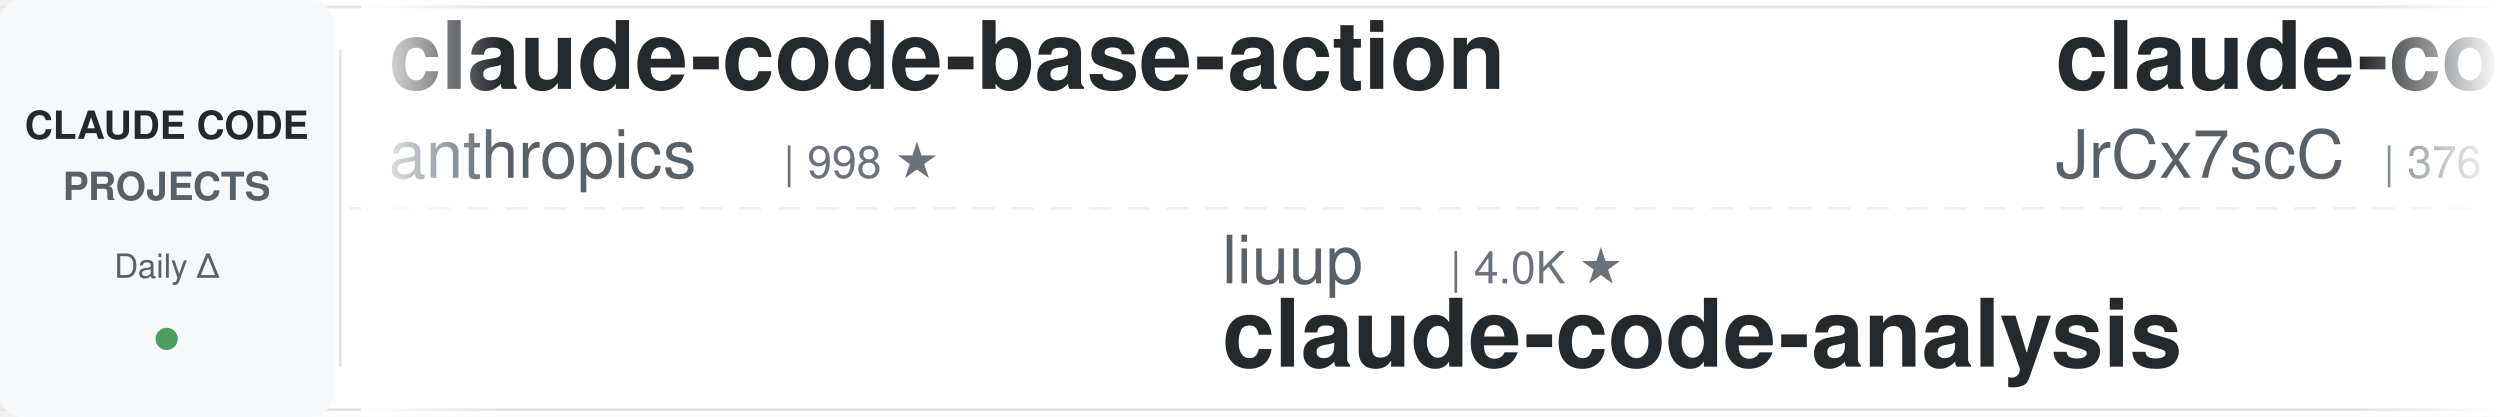
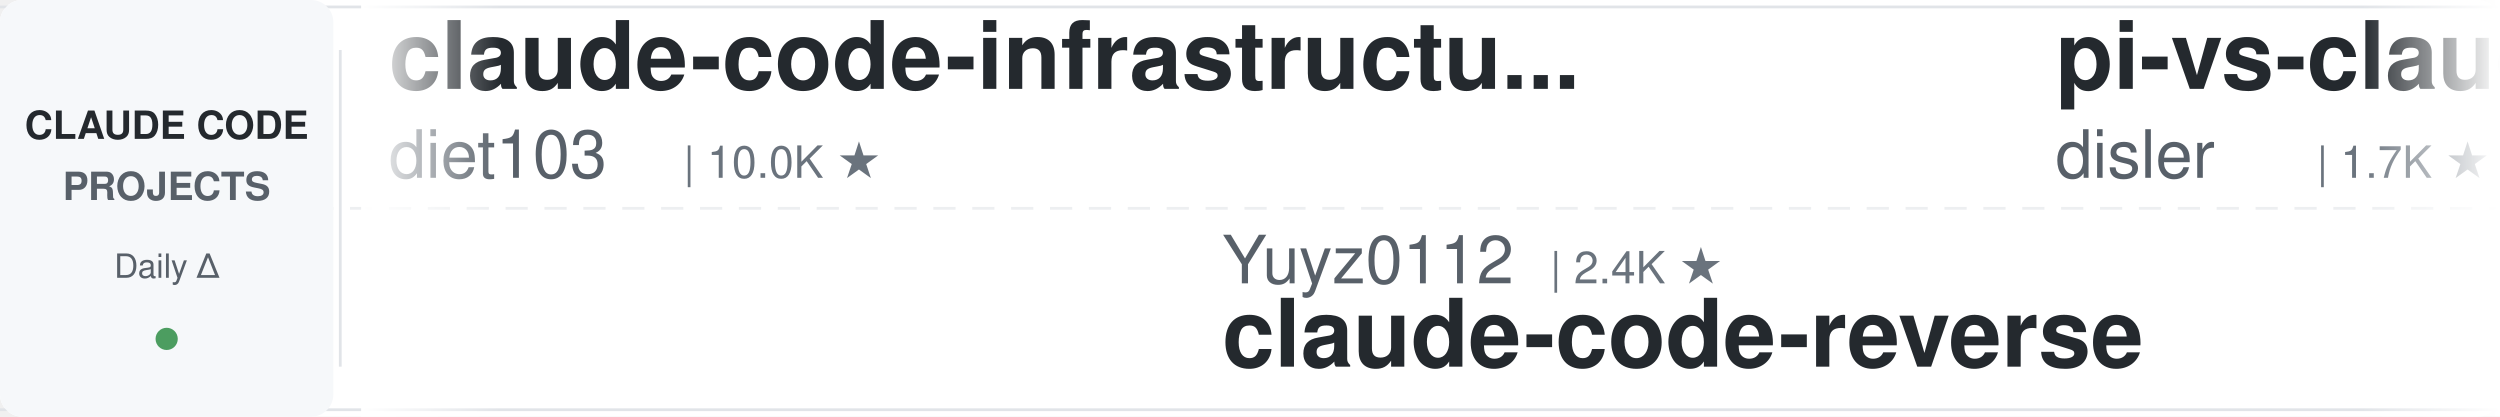
<svg xmlns="http://www.w3.org/2000/svg" width="900" height="150">
  <defs>
    <linearGradient id="leftFade" x1="0%" y1="0%" x2="100%" y2="0%">
      <stop offset="0%" style="stop-color:#ffffff;stop-opacity:1" />
      <stop offset="100%" style="stop-color:#ffffff;stop-opacity:0" />
    </linearGradient>
    <linearGradient id="rightFade" x1="0%" y1="0%" x2="100%" y2="0%">
      <stop offset="0%" style="stop-color:#ffffff;stop-opacity:0" />
      <stop offset="100%" style="stop-color:#ffffff;stop-opacity:1" />
    </linearGradient>
  </defs>
  <rect width="900" height="150" fill="#ffffff" rx="8" />
  <rect x="0" y="2" width="900" height="1" fill="#e1e4e8" />
  <rect x="0" y="147" width="900" height="1" fill="#e1e4e8" />
  <line x1="0" y1="75" x2="900" y2="75" stroke="#e1e4e8" stroke-width="1" stroke-dasharray="8 6" opacity="0.6" />
  <rect x="0" y="0" width="120" height="150" fill="#f6f8fa" rx="8" />
  <text x="60" y="50" font-family="-apple-system, BlinkMacSystemFont, 'Segoe UI', Helvetica, Arial, sans-serif" font-size="14" font-weight="600" fill="#24292e" text-anchor="middle">CLAUDE CODE</text>
  <text x="60" y="72" font-family="-apple-system, BlinkMacSystemFont, 'Segoe UI', Helvetica, Arial, sans-serif" font-size="14" font-weight="600" fill="#586069" text-anchor="middle">PROJECTS</text>
  <text x="60" y="100" font-family="-apple-system, BlinkMacSystemFont, 'Segoe UI', Helvetica, Arial, sans-serif" font-size="12" font-weight="500" fill="#586069" text-anchor="middle">Daily Δ</text>
  <circle cx="60" cy="122" r="4" fill="#22863a" opacity="0.8" />
  <rect x="122" y="18" width="1" height="114" fill="#e1e4e8" />
  <clipPath id="tickerClip">
    <rect x="130" y="0" width="770" height="150" />
  </clipPath>
  <g clip-path="url(#tickerClip)">
    <g id="tickerItems">
      <animateTransform attributeName="transform" attributeType="XML" type="translate" from="0 0" to="-3000 0" dur="54s" repeatCount="indefinite" />
      <g transform="translate(0, 0)">
-         <text x="140" y="32" font-family="-apple-system, BlinkMacSystemFont, 'Segoe UI', Helvetica, Arial, sans-serif" font-size="34" font-weight="600" fill="#24292e">claude-code-base-action</text>
-         <text x="140" y="64" font-family="-apple-system, BlinkMacSystemFont, 'Segoe UI', Helvetica, Arial, sans-serif" font-size="24" font-weight="400" fill="#586069">anthropics</text>
-         <text x="282" y="64" font-family="-apple-system, BlinkMacSystemFont, 'Segoe UI', Helvetica, Arial, sans-serif" font-size="16" font-weight="500" fill="#6a737d">| 998 ★</text>
+         <text x="140" y="32" font-family="-apple-system, BlinkMacSystemFont, 'Segoe UI', Helvetica, Arial, sans-serif" font-size="34" font-weight="600" fill="#24292e">claude-code-infrastructu...</text>
+         <text x="140" y="64" font-family="-apple-system, BlinkMacSystemFont, 'Segoe UI', Helvetica, Arial, sans-serif" font-size="24" font-weight="400" fill="#586069">diet103</text>
+         <text x="246" y="64" font-family="-apple-system, BlinkMacSystemFont, 'Segoe UI', Helvetica, Arial, sans-serif" font-size="16" font-weight="500" fill="#6a737d">| 10.0K ★</text>
      </g>
      <g transform="translate(300, 0)">
-         <text x="140" y="102" font-family="-apple-system, BlinkMacSystemFont, 'Segoe UI', Helvetica, Arial, sans-serif" font-size="24" font-weight="400" fill="#586069">liuup</text>
-         <text x="222" y="102" font-family="-apple-system, BlinkMacSystemFont, 'Segoe UI', Helvetica, Arial, sans-serif" font-size="16" font-weight="500" fill="#6a737d">| 4.0K ★</text>
-         <text x="140" y="132" font-family="-apple-system, BlinkMacSystemFont, 'Segoe UI', Helvetica, Arial, sans-serif" font-size="34" font-weight="600" fill="#24292e">claude-code-analysis</text>
+         <text x="140" y="102" font-family="-apple-system, BlinkMacSystemFont, 'Segoe UI', Helvetica, Arial, sans-serif" font-size="24" font-weight="400" fill="#586069">Yuyz0112</text>
+         <text x="258" y="102" font-family="-apple-system, BlinkMacSystemFont, 'Segoe UI', Helvetica, Arial, sans-serif" font-size="16" font-weight="500" fill="#6a737d">| 2.4K ★</text>
+         <text x="140" y="132" font-family="-apple-system, BlinkMacSystemFont, 'Segoe UI', Helvetica, Arial, sans-serif" font-size="34" font-weight="600" fill="#24292e">claude-code-reverse</text>
      </g>
      <g transform="translate(600, 0)">
-         <text x="140" y="32" font-family="-apple-system, BlinkMacSystemFont, 'Segoe UI', Helvetica, Arial, sans-serif" font-size="34" font-weight="600" fill="#24292e">claude-code-source</text>
-         <text x="140" y="64" font-family="-apple-system, BlinkMacSystemFont, 'Segoe UI', Helvetica, Arial, sans-serif" font-size="24" font-weight="400" fill="#586069">JrCx7scC</text>
-         <text x="258" y="64" font-family="-apple-system, BlinkMacSystemFont, 'Segoe UI', Helvetica, Arial, sans-serif" font-size="16" font-weight="500" fill="#6a737d">| 376 ★</text>
+         <text x="140" y="32" font-family="-apple-system, BlinkMacSystemFont, 'Segoe UI', Helvetica, Arial, sans-serif" font-size="34" font-weight="600" fill="#24292e">pi-vs-claude-code</text>
+         <text x="140" y="64" font-family="-apple-system, BlinkMacSystemFont, 'Segoe UI', Helvetica, Arial, sans-serif" font-size="24" font-weight="400" fill="#586069">disler</text>
+         <text x="234" y="64" font-family="-apple-system, BlinkMacSystemFont, 'Segoe UI', Helvetica, Arial, sans-serif" font-size="16" font-weight="500" fill="#6a737d">| 1.7K ★</text>
      </g>
      <g transform="translate(900, 0)">
-         <text x="140" y="102" font-family="-apple-system, BlinkMacSystemFont, 'Segoe UI', Helvetica, Arial, sans-serif" font-size="24" font-weight="400" fill="#586069">AICoderTudou</text>
-         <text x="306" y="102" font-family="-apple-system, BlinkMacSystemFont, 'Segoe UI', Helvetica, Arial, sans-serif" font-size="16" font-weight="500" fill="#6a737d">| 493 ★</text>
-         <text x="140" y="132" font-family="-apple-system, BlinkMacSystemFont, 'Segoe UI', Helvetica, Arial, sans-serif" font-size="34" font-weight="600" fill="#24292e">claude-code-tudou</text>
+         <text x="140" y="102" font-family="-apple-system, BlinkMacSystemFont, 'Segoe UI', Helvetica, Arial, sans-serif" font-size="24" font-weight="400" fill="#586069">zebbern</text>
+         <text x="246" y="102" font-family="-apple-system, BlinkMacSystemFont, 'Segoe UI', Helvetica, Arial, sans-serif" font-size="16" font-weight="500" fill="#6a737d">| 4.7K ★</text>
+         <text x="140" y="132" font-family="-apple-system, BlinkMacSystemFont, 'Segoe UI', Helvetica, Arial, sans-serif" font-size="34" font-weight="600" fill="#24292e">claude-code-guide</text>
      </g>
      <g transform="translate(1200, 0)">
-         <text x="140" y="32" font-family="-apple-system, BlinkMacSystemFont, 'Segoe UI', Helvetica, Arial, sans-serif" font-size="34" font-weight="600" fill="#24292e">claude-code-guide</text>
-         <text x="140" y="64" font-family="-apple-system, BlinkMacSystemFont, 'Segoe UI', Helvetica, Arial, sans-serif" font-size="24" font-weight="400" fill="#586069">Cranot</text>
-         <text x="234" y="64" font-family="-apple-system, BlinkMacSystemFont, 'Segoe UI', Helvetica, Arial, sans-serif" font-size="16" font-weight="500" fill="#6a737d">| 2.9K ★</text>
+         <text x="140" y="32" font-family="-apple-system, BlinkMacSystemFont, 'Segoe UI', Helvetica, Arial, sans-serif" font-size="34" font-weight="600" fill="#24292e">claude-code-rust</text>
+         <text x="140" y="64" font-family="-apple-system, BlinkMacSystemFont, 'Segoe UI', Helvetica, Arial, sans-serif" font-size="24" font-weight="400" fill="#586069">lorryjovens-hub</text>
+         <text x="342" y="64" font-family="-apple-system, BlinkMacSystemFont, 'Segoe UI', Helvetica, Arial, sans-serif" font-size="16" font-weight="500" fill="#6a737d">| 1.7K ★</text>
      </g>
      <g transform="translate(1500, 0)">
-         <text x="140" y="102" font-family="-apple-system, BlinkMacSystemFont, 'Segoe UI', Helvetica, Arial, sans-serif" font-size="24" font-weight="400" fill="#586069">fuergaosi233</text>
-         <text x="306" y="102" font-family="-apple-system, BlinkMacSystemFont, 'Segoe UI', Helvetica, Arial, sans-serif" font-size="16" font-weight="500" fill="#6a737d">| 2.8K ★</text>
-         <text x="140" y="132" font-family="-apple-system, BlinkMacSystemFont, 'Segoe UI', Helvetica, Arial, sans-serif" font-size="34" font-weight="600" fill="#24292e">claude-code-proxy</text>
+         <text x="140" y="102" font-family="-apple-system, BlinkMacSystemFont, 'Segoe UI', Helvetica, Arial, sans-serif" font-size="24" font-weight="400" fill="#586069">JrCx7scC</text>
+         <text x="258" y="102" font-family="-apple-system, BlinkMacSystemFont, 'Segoe UI', Helvetica, Arial, sans-serif" font-size="16" font-weight="500" fill="#6a737d">| 376 ★</text>
+         <text x="140" y="132" font-family="-apple-system, BlinkMacSystemFont, 'Segoe UI', Helvetica, Arial, sans-serif" font-size="34" font-weight="600" fill="#24292e">claude-code-source</text>
      </g>
      <g transform="translate(1800, 0)">
-         <text x="140" y="32" font-family="-apple-system, BlinkMacSystemFont, 'Segoe UI', Helvetica, Arial, sans-serif" font-size="34" font-weight="600" fill="#24292e">free-claude-code</text>
-         <text x="140" y="64" font-family="-apple-system, BlinkMacSystemFont, 'Segoe UI', Helvetica, Arial, sans-serif" font-size="24" font-weight="400" fill="#586069">Alishahryar1</text>
-         <text x="306" y="64" font-family="-apple-system, BlinkMacSystemFont, 'Segoe UI', Helvetica, Arial, sans-serif" font-size="16" font-weight="500" fill="#6a737d">| 57.1K ★</text>
+         <text x="140" y="32" font-family="-apple-system, BlinkMacSystemFont, 'Segoe UI', Helvetica, Arial, sans-serif" font-size="34" font-weight="600" fill="#24292e">awesome-claude-code-tool...</text>
+         <text x="140" y="64" font-family="-apple-system, BlinkMacSystemFont, 'Segoe UI', Helvetica, Arial, sans-serif" font-size="24" font-weight="400" fill="#586069">rohitg00</text>
+         <text x="258" y="64" font-family="-apple-system, BlinkMacSystemFont, 'Segoe UI', Helvetica, Arial, sans-serif" font-size="16" font-weight="500" fill="#6a737d">| 2.7K ★</text>
      </g>
      <g transform="translate(2100, 0)">
-         <text x="140" y="102" font-family="-apple-system, BlinkMacSystemFont, 'Segoe UI', Helvetica, Arial, sans-serif" font-size="24" font-weight="400" fill="#586069">kodu-ai</text>
-         <text x="246" y="102" font-family="-apple-system, BlinkMacSystemFont, 'Segoe UI', Helvetica, Arial, sans-serif" font-size="16" font-weight="500" fill="#6a737d">| 5.2K ★</text>
-         <text x="140" y="132" font-family="-apple-system, BlinkMacSystemFont, 'Segoe UI', Helvetica, Arial, sans-serif" font-size="34" font-weight="600" fill="#24292e">claude-coder</text>
+         <text x="140" y="102" font-family="-apple-system, BlinkMacSystemFont, 'Segoe UI', Helvetica, Arial, sans-serif" font-size="24" font-weight="400" fill="#586069">disler</text>
+         <text x="234" y="102" font-family="-apple-system, BlinkMacSystemFont, 'Segoe UI', Helvetica, Arial, sans-serif" font-size="16" font-weight="500" fill="#6a737d">| 3.9K ★</text>
+         <text x="140" y="132" font-family="-apple-system, BlinkMacSystemFont, 'Segoe UI', Helvetica, Arial, sans-serif" font-size="34" font-weight="600" fill="#24292e">claude-code-hooks-master...</text>
      </g>
      <g transform="translate(2400, 0)">
-         <text x="140" y="32" font-family="-apple-system, BlinkMacSystemFont, 'Segoe UI', Helvetica, Arial, sans-serif" font-size="34" font-weight="600" fill="#24292e">claude-code-harness</text>
-         <text x="140" y="64" font-family="-apple-system, BlinkMacSystemFont, 'Segoe UI', Helvetica, Arial, sans-serif" font-size="24" font-weight="400" fill="#586069">Chachamaru127</text>
-         <text x="318" y="64" font-family="-apple-system, BlinkMacSystemFont, 'Segoe UI', Helvetica, Arial, sans-serif" font-size="16" font-weight="500" fill="#6a737d">| 3.2K ★</text>
+         <text x="140" y="32" font-family="-apple-system, BlinkMacSystemFont, 'Segoe UI', Helvetica, Arial, sans-serif" font-size="34" font-weight="600" fill="#24292e">everything-claude-code-z...</text>
+         <text x="140" y="64" font-family="-apple-system, BlinkMacSystemFont, 'Segoe UI', Helvetica, Arial, sans-serif" font-size="24" font-weight="400" fill="#586069">xu-xiang</text>
+         <text x="258" y="64" font-family="-apple-system, BlinkMacSystemFont, 'Segoe UI', Helvetica, Arial, sans-serif" font-size="16" font-weight="500" fill="#6a737d">| 2.0K ★</text>
      </g>
      <g transform="translate(2700, 0)">
-         <text x="140" y="102" font-family="-apple-system, BlinkMacSystemFont, 'Segoe UI', Helvetica, Arial, sans-serif" font-size="24" font-weight="400" fill="#586069">ccplugins</text>
-         <text x="270" y="102" font-family="-apple-system, BlinkMacSystemFont, 'Segoe UI', Helvetica, Arial, sans-serif" font-size="16" font-weight="500" fill="#6a737d">| 970 ★</text>
-         <text x="140" y="132" font-family="-apple-system, BlinkMacSystemFont, 'Segoe UI', Helvetica, Arial, sans-serif" font-size="34" font-weight="600" fill="#24292e">awesome-claude-code-plug...</text>
+         <text x="140" y="102" font-family="-apple-system, BlinkMacSystemFont, 'Segoe UI', Helvetica, Arial, sans-serif" font-size="24" font-weight="400" fill="#586069">Windy3f3f3f3f</text>
+         <text x="318" y="102" font-family="-apple-system, BlinkMacSystemFont, 'Segoe UI', Helvetica, Arial, sans-serif" font-size="16" font-weight="500" fill="#6a737d">| 2.7K ★</text>
+         <text x="140" y="132" font-family="-apple-system, BlinkMacSystemFont, 'Segoe UI', Helvetica, Arial, sans-serif" font-size="34" font-weight="600" fill="#24292e">claude-code-from-scratch</text>
      </g>
      <g transform="translate(3000, 0)">
-         <text x="140" y="32" font-family="-apple-system, BlinkMacSystemFont, 'Segoe UI', Helvetica, Arial, sans-serif" font-size="34" font-weight="600" fill="#24292e">claude-code-base-action</text>
-         <text x="140" y="64" font-family="-apple-system, BlinkMacSystemFont, 'Segoe UI', Helvetica, Arial, sans-serif" font-size="24" font-weight="400" fill="#586069">anthropics</text>
-         <text x="282" y="64" font-family="-apple-system, BlinkMacSystemFont, 'Segoe UI', Helvetica, Arial, sans-serif" font-size="16" font-weight="500" fill="#6a737d">| 998 ★</text>
+         <text x="140" y="32" font-family="-apple-system, BlinkMacSystemFont, 'Segoe UI', Helvetica, Arial, sans-serif" font-size="34" font-weight="600" fill="#24292e">claude-code-infrastructu...</text>
+         <text x="140" y="64" font-family="-apple-system, BlinkMacSystemFont, 'Segoe UI', Helvetica, Arial, sans-serif" font-size="24" font-weight="400" fill="#586069">diet103</text>
+         <text x="246" y="64" font-family="-apple-system, BlinkMacSystemFont, 'Segoe UI', Helvetica, Arial, sans-serif" font-size="16" font-weight="500" fill="#6a737d">| 10.0K ★</text>
      </g>
      <g transform="translate(3300, 0)">
-         <text x="140" y="102" font-family="-apple-system, BlinkMacSystemFont, 'Segoe UI', Helvetica, Arial, sans-serif" font-size="24" font-weight="400" fill="#586069">liuup</text>
-         <text x="222" y="102" font-family="-apple-system, BlinkMacSystemFont, 'Segoe UI', Helvetica, Arial, sans-serif" font-size="16" font-weight="500" fill="#6a737d">| 4.0K ★</text>
-         <text x="140" y="132" font-family="-apple-system, BlinkMacSystemFont, 'Segoe UI', Helvetica, Arial, sans-serif" font-size="34" font-weight="600" fill="#24292e">claude-code-analysis</text>
+         <text x="140" y="102" font-family="-apple-system, BlinkMacSystemFont, 'Segoe UI', Helvetica, Arial, sans-serif" font-size="24" font-weight="400" fill="#586069">Yuyz0112</text>
+         <text x="258" y="102" font-family="-apple-system, BlinkMacSystemFont, 'Segoe UI', Helvetica, Arial, sans-serif" font-size="16" font-weight="500" fill="#6a737d">| 2.4K ★</text>
+         <text x="140" y="132" font-family="-apple-system, BlinkMacSystemFont, 'Segoe UI', Helvetica, Arial, sans-serif" font-size="34" font-weight="600" fill="#24292e">claude-code-reverse</text>
      </g>
      <g transform="translate(3600, 0)">
-         <text x="140" y="32" font-family="-apple-system, BlinkMacSystemFont, 'Segoe UI', Helvetica, Arial, sans-serif" font-size="34" font-weight="600" fill="#24292e">claude-code-source</text>
-         <text x="140" y="64" font-family="-apple-system, BlinkMacSystemFont, 'Segoe UI', Helvetica, Arial, sans-serif" font-size="24" font-weight="400" fill="#586069">JrCx7scC</text>
-         <text x="258" y="64" font-family="-apple-system, BlinkMacSystemFont, 'Segoe UI', Helvetica, Arial, sans-serif" font-size="16" font-weight="500" fill="#6a737d">| 376 ★</text>
+         <text x="140" y="32" font-family="-apple-system, BlinkMacSystemFont, 'Segoe UI', Helvetica, Arial, sans-serif" font-size="34" font-weight="600" fill="#24292e">pi-vs-claude-code</text>
+         <text x="140" y="64" font-family="-apple-system, BlinkMacSystemFont, 'Segoe UI', Helvetica, Arial, sans-serif" font-size="24" font-weight="400" fill="#586069">disler</text>
+         <text x="234" y="64" font-family="-apple-system, BlinkMacSystemFont, 'Segoe UI', Helvetica, Arial, sans-serif" font-size="16" font-weight="500" fill="#6a737d">| 1.7K ★</text>
      </g>
      <g transform="translate(3900, 0)">
-         <text x="140" y="102" font-family="-apple-system, BlinkMacSystemFont, 'Segoe UI', Helvetica, Arial, sans-serif" font-size="24" font-weight="400" fill="#586069">AICoderTudou</text>
-         <text x="306" y="102" font-family="-apple-system, BlinkMacSystemFont, 'Segoe UI', Helvetica, Arial, sans-serif" font-size="16" font-weight="500" fill="#6a737d">| 493 ★</text>
-         <text x="140" y="132" font-family="-apple-system, BlinkMacSystemFont, 'Segoe UI', Helvetica, Arial, sans-serif" font-size="34" font-weight="600" fill="#24292e">claude-code-tudou</text>
+         <text x="140" y="102" font-family="-apple-system, BlinkMacSystemFont, 'Segoe UI', Helvetica, Arial, sans-serif" font-size="24" font-weight="400" fill="#586069">zebbern</text>
+         <text x="246" y="102" font-family="-apple-system, BlinkMacSystemFont, 'Segoe UI', Helvetica, Arial, sans-serif" font-size="16" font-weight="500" fill="#6a737d">| 4.7K ★</text>
+         <text x="140" y="132" font-family="-apple-system, BlinkMacSystemFont, 'Segoe UI', Helvetica, Arial, sans-serif" font-size="34" font-weight="600" fill="#24292e">claude-code-guide</text>
      </g>
    </g>
  </g>
  <rect x="130" y="0" width="50" height="150" fill="url(#leftFade)" />
  <rect x="850" y="0" width="50" height="150" fill="url(#rightFade)" />
</svg>
